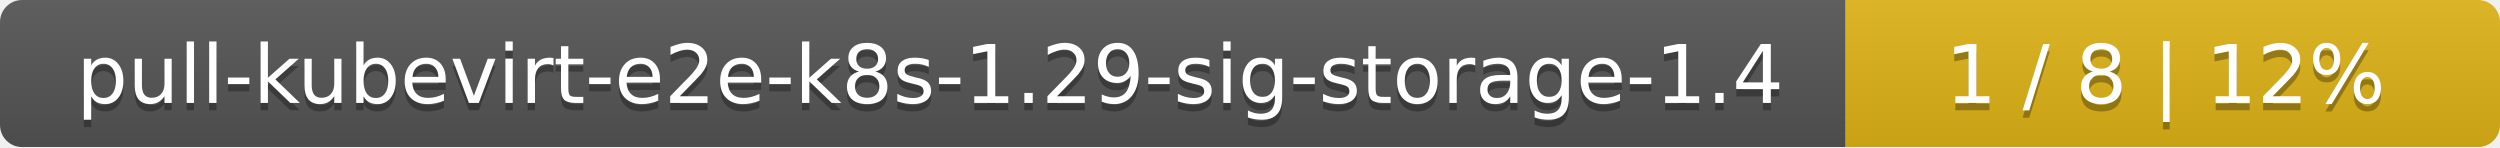
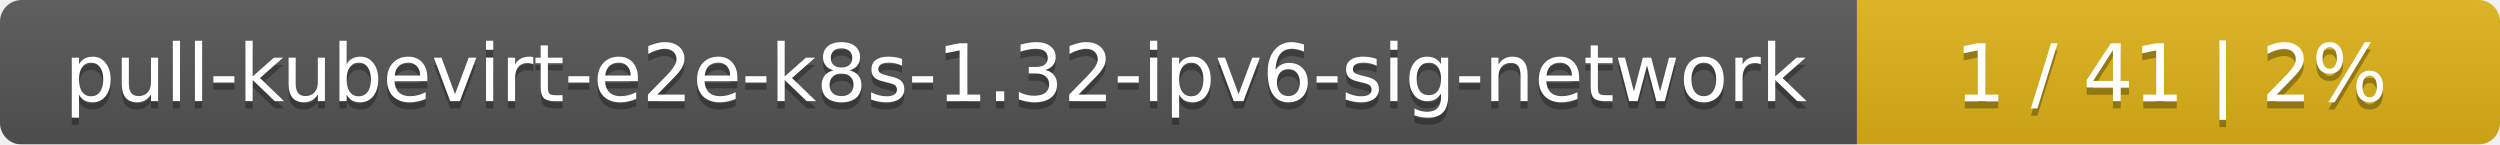
- <svg xmlns="http://www.w3.org/2000/svg" width="340" height="20">
+ <svg xmlns="http://www.w3.org/2000/svg" width="346" height="20">
  <linearGradient id="smooth" x2="0" y2="100%">
    <stop offset="0" stop-color="#bbb" stop-opacity=".1" />
    <stop offset="1" stop-opacity=".1" />
  </linearGradient>
  <mask id="round">
-     <rect width="340" height="20" rx="3" fill="#fff" />
+     <rect width="346" height="20" rx="3" fill="#fff" />
  </mask>
  <g mask="url(#round)">
-     <rect width="251" height="20" fill="#555" />
-     <rect x="251" width="89" height="20" fill="#dfb317" />
-     <rect width="340" height="20" fill="url(#smooth)" />
+     <rect width="257" height="20" fill="#555" />
+     <rect x="257" width="89" height="20" fill="#dfb317" />
+     <rect width="346" height="20" fill="url(#smooth)" />
  </g>
  <g fill="#fff" text-anchor="middle" font-family="DejaVu Sans,Verdana,Geneva,sans-serif" font-size="11">
-     <text x="126.5" y="15" fill="#010101" fill-opacity=".3">pull-kubevirt-e2e-k8s-1.29-sig-storage-1.4</text>
-     <text x="126.5" y="14">pull-kubevirt-e2e-k8s-1.29-sig-storage-1.4</text>
-     <text x="294.5" y="15" fill="#010101" fill-opacity=".3">1 / 8    |    12%</text>
-     <text x="294.5" y="14">1 / 8    |    12%</text>
+     <text x="129.5" y="15" fill="#010101" fill-opacity=".3">pull-kubevirt-e2e-k8s-1.32-ipv6-sig-network</text>
+     <text x="129.5" y="14">pull-kubevirt-e2e-k8s-1.32-ipv6-sig-network</text>
+     <text x="300.5" y="15" fill="#010101" fill-opacity=".3">1 / 41    |    2%</text>
+     <text x="300.5" y="14">1 / 41    |    2%</text>
  </g>
</svg>
